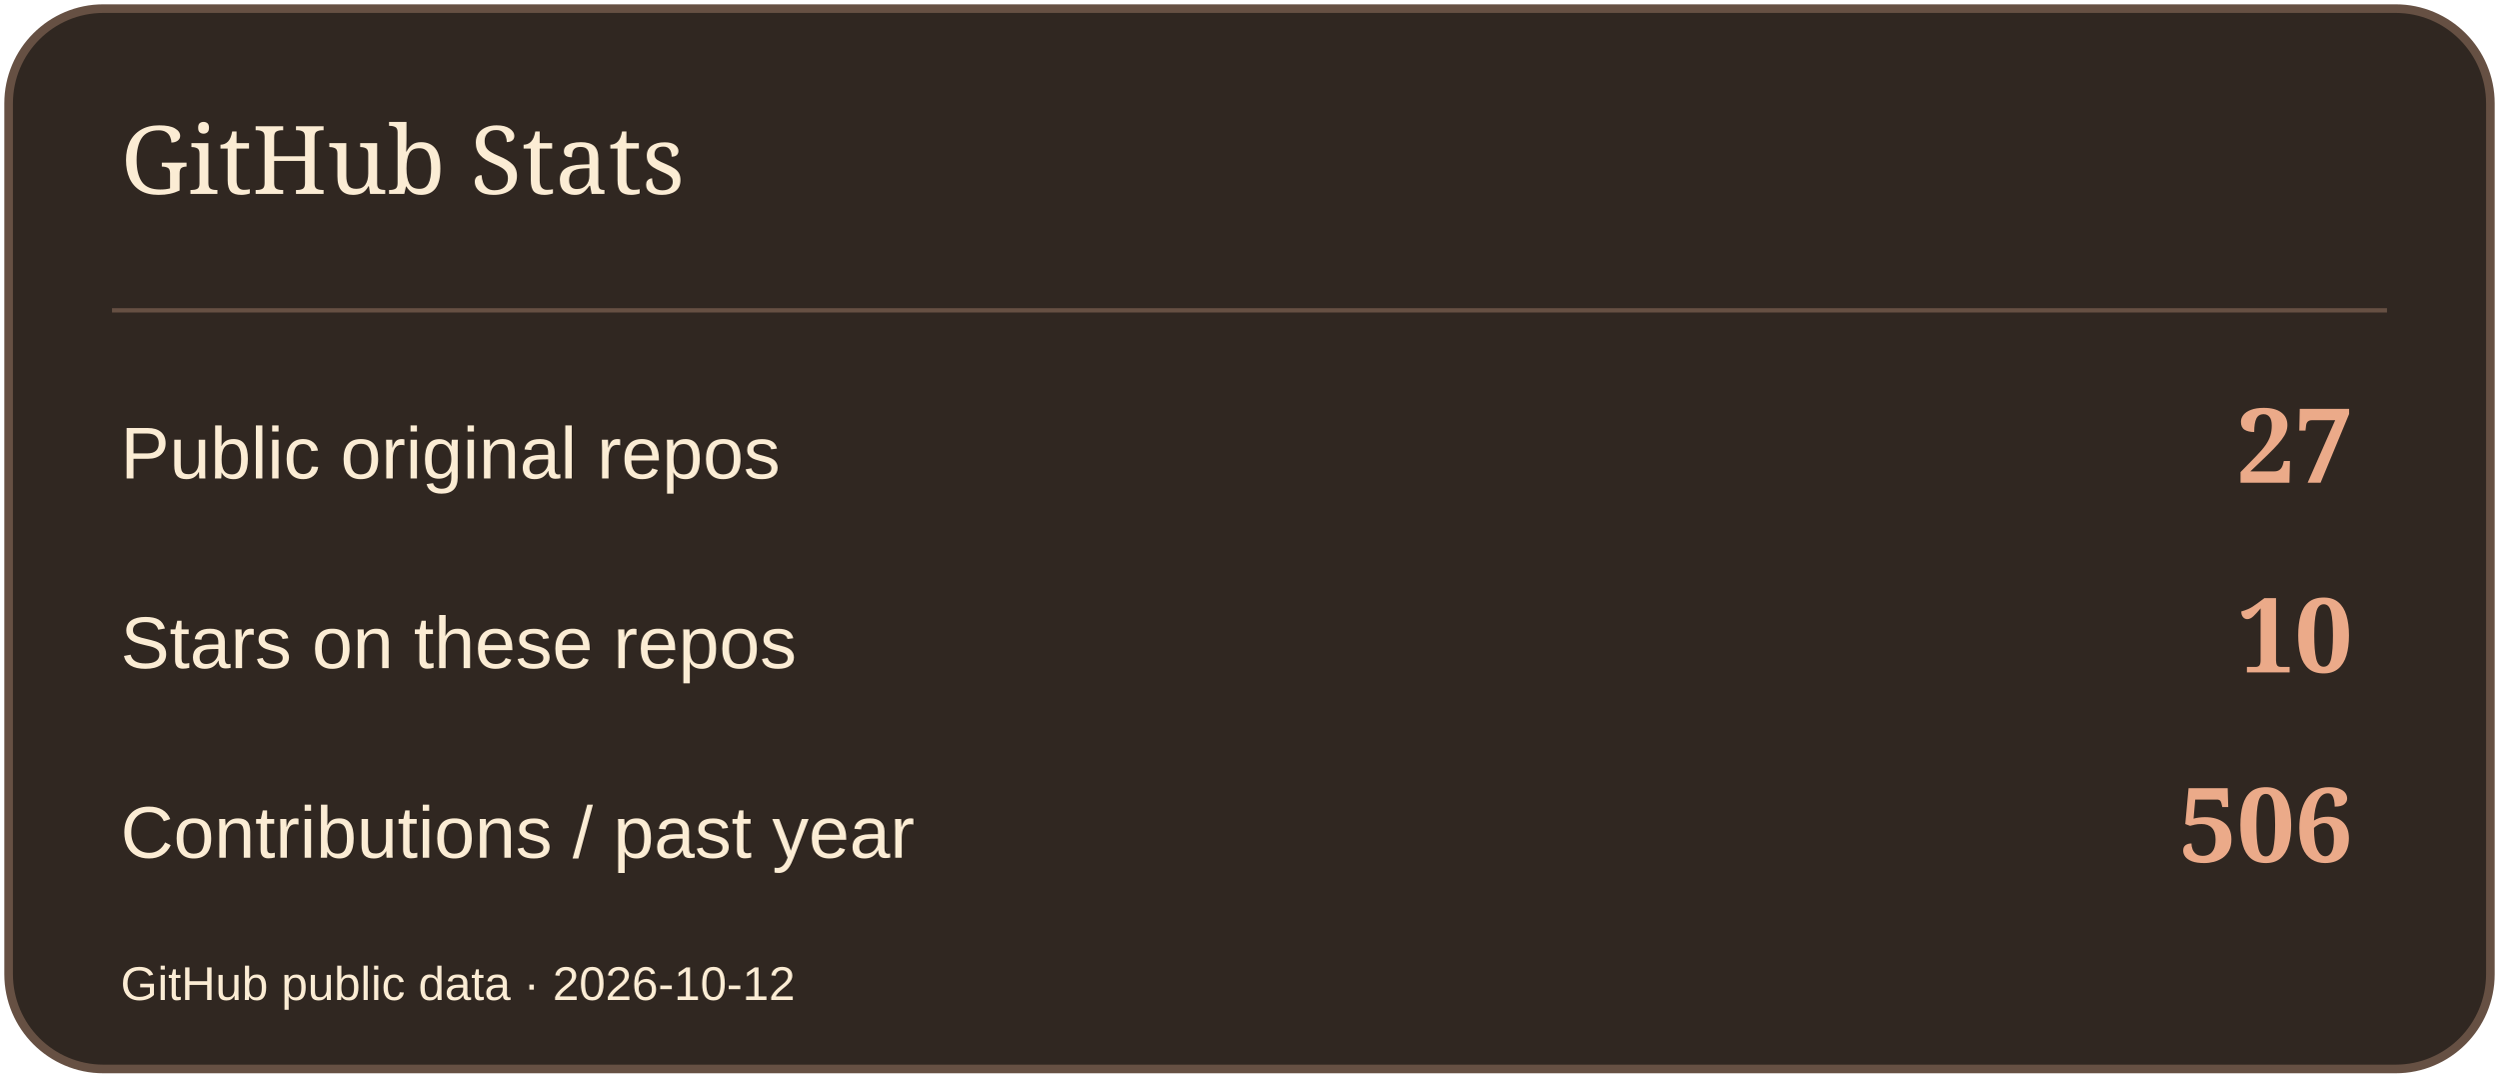
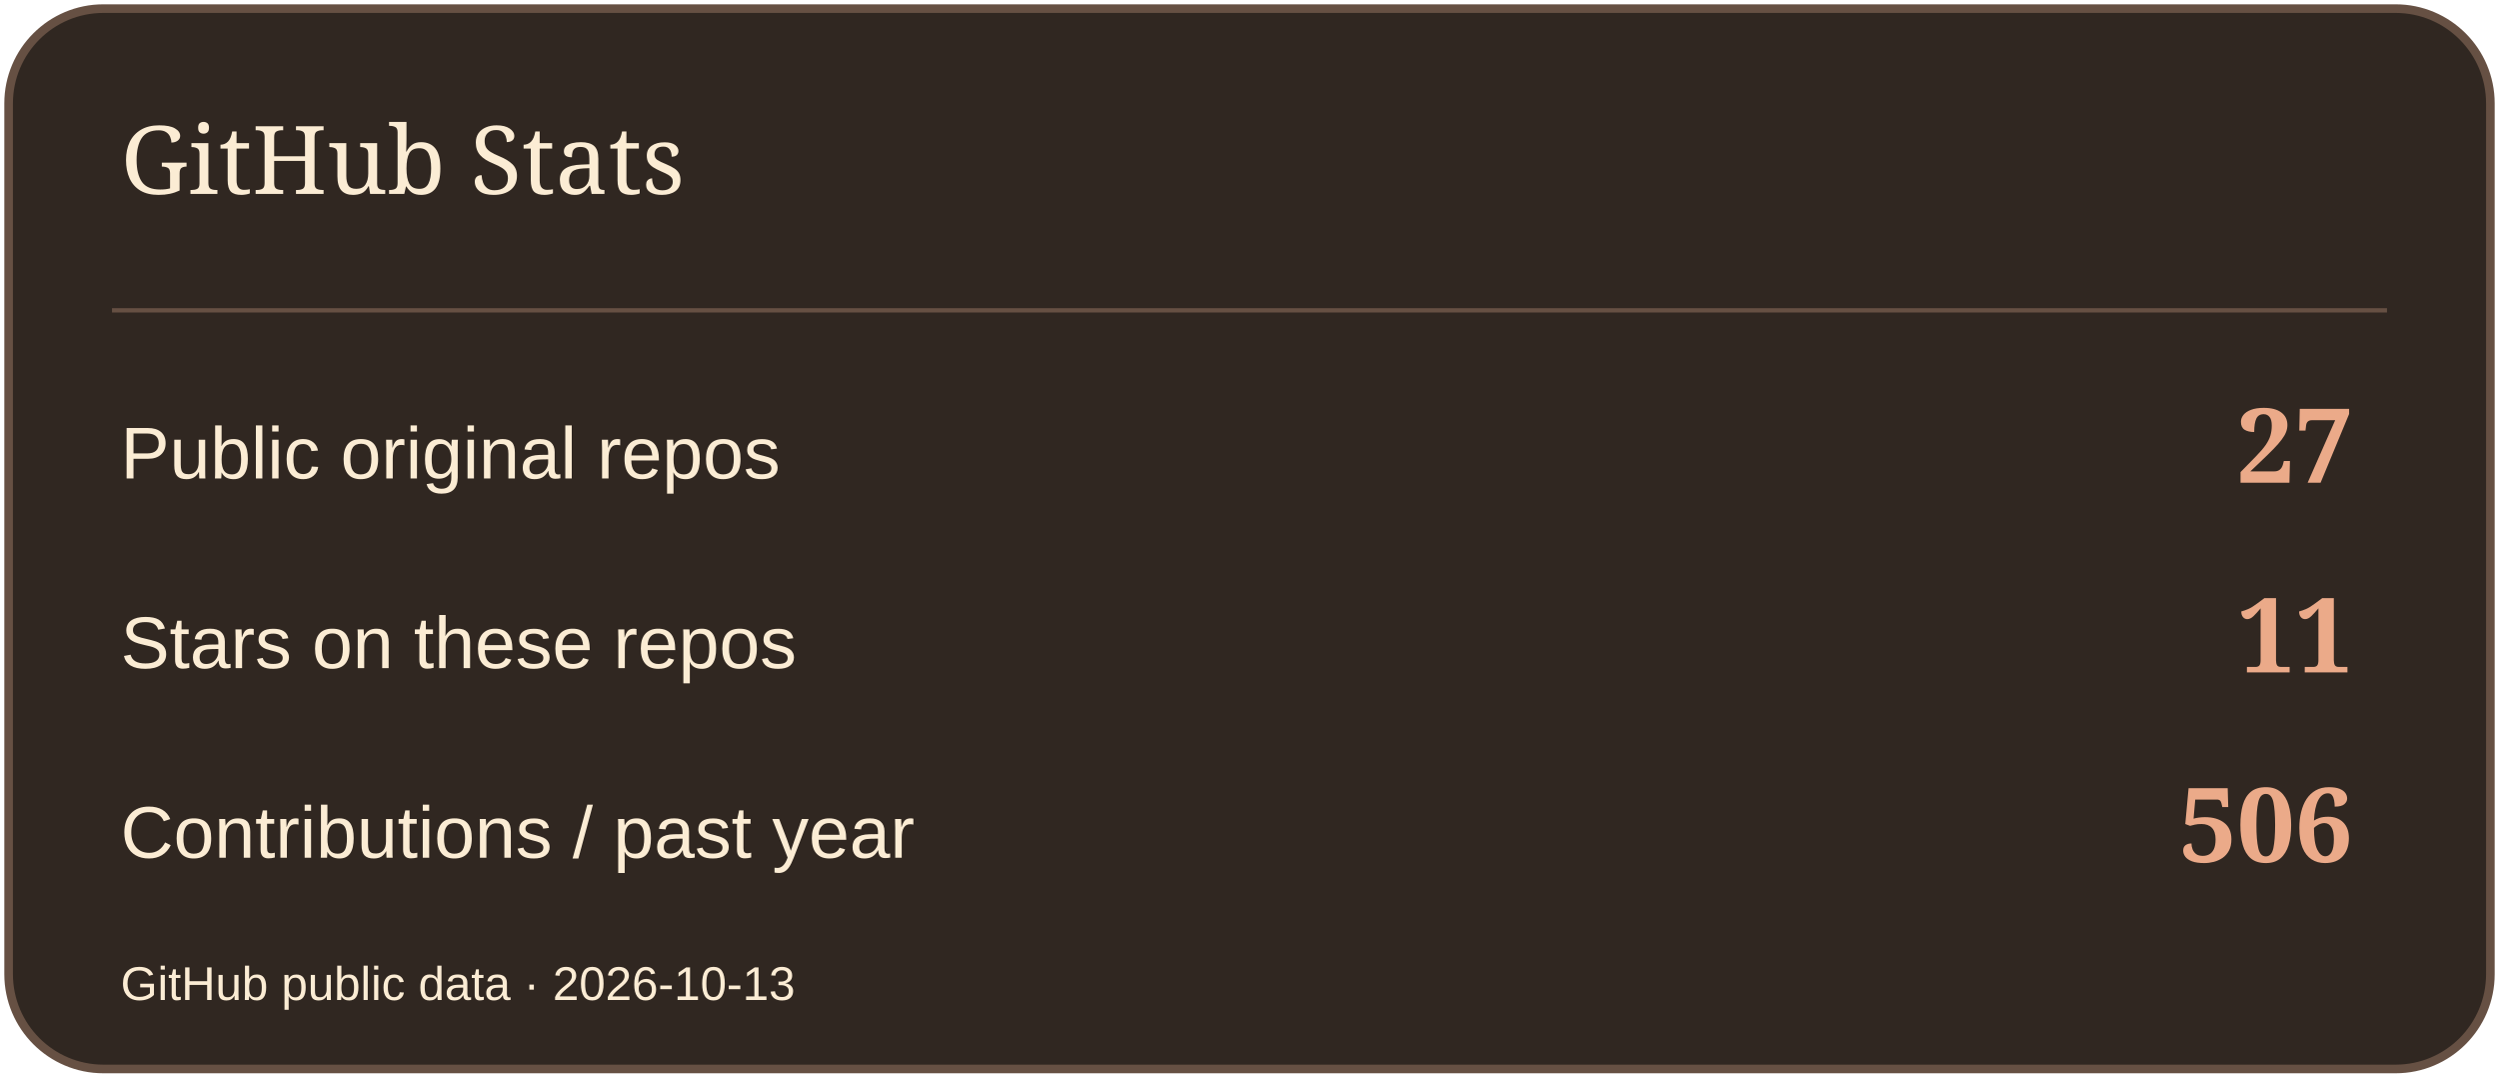
<svg xmlns="http://www.w3.org/2000/svg" width="580" height="250" viewBox="0 0 580 250" role="img" aria-label="GitHub Stats">
  <rect x="2" y="2" width="576" height="246" rx="22" fill="#302721" stroke="#665043" stroke-width="2" />
  <path d="M26 72H554" stroke="#665043" />
  <text x="28" y="45" font-size="22" fill="#FBECD4" font-family="Georgia,serif">GitHub Stats</text>
  <text x="28" y="111" font-size="17" fill="#FBECD4" font-family="Arial,sans-serif">Public original repos</text>
  <text x="546" y="112" font-size="24" fill="#EBAA89" font-family="Georgia,serif" text-anchor="end" font-weight="700">27</text>
  <text x="28" y="155" font-size="17" fill="#FBECD4" font-family="Arial,sans-serif">Stars on these repos</text>
-   <text x="546" y="156" font-size="24" fill="#EBAA89" font-family="Georgia,serif" text-anchor="end" font-weight="700">10</text>
+   <text x="546" y="156" font-size="24" fill="#EBAA89" font-family="Georgia,serif" text-anchor="end" font-weight="700">11</text>
  <text x="28" y="199" font-size="17" fill="#FBECD4" font-family="Arial,sans-serif">Contributions / past year</text>
  <text x="546" y="200" font-size="24" fill="#EBAA89" font-family="Georgia,serif" text-anchor="end" font-weight="700">506</text>
-   <text x="28" y="232" font-size="11" fill="#FBECD4" font-family="Arial,sans-serif">GitHub public data · 2026-10-12</text>
+   <text x="28" y="232" font-size="11" fill="#FBECD4" font-family="Arial,sans-serif">GitHub public data · 2026-10-13</text>
</svg>
